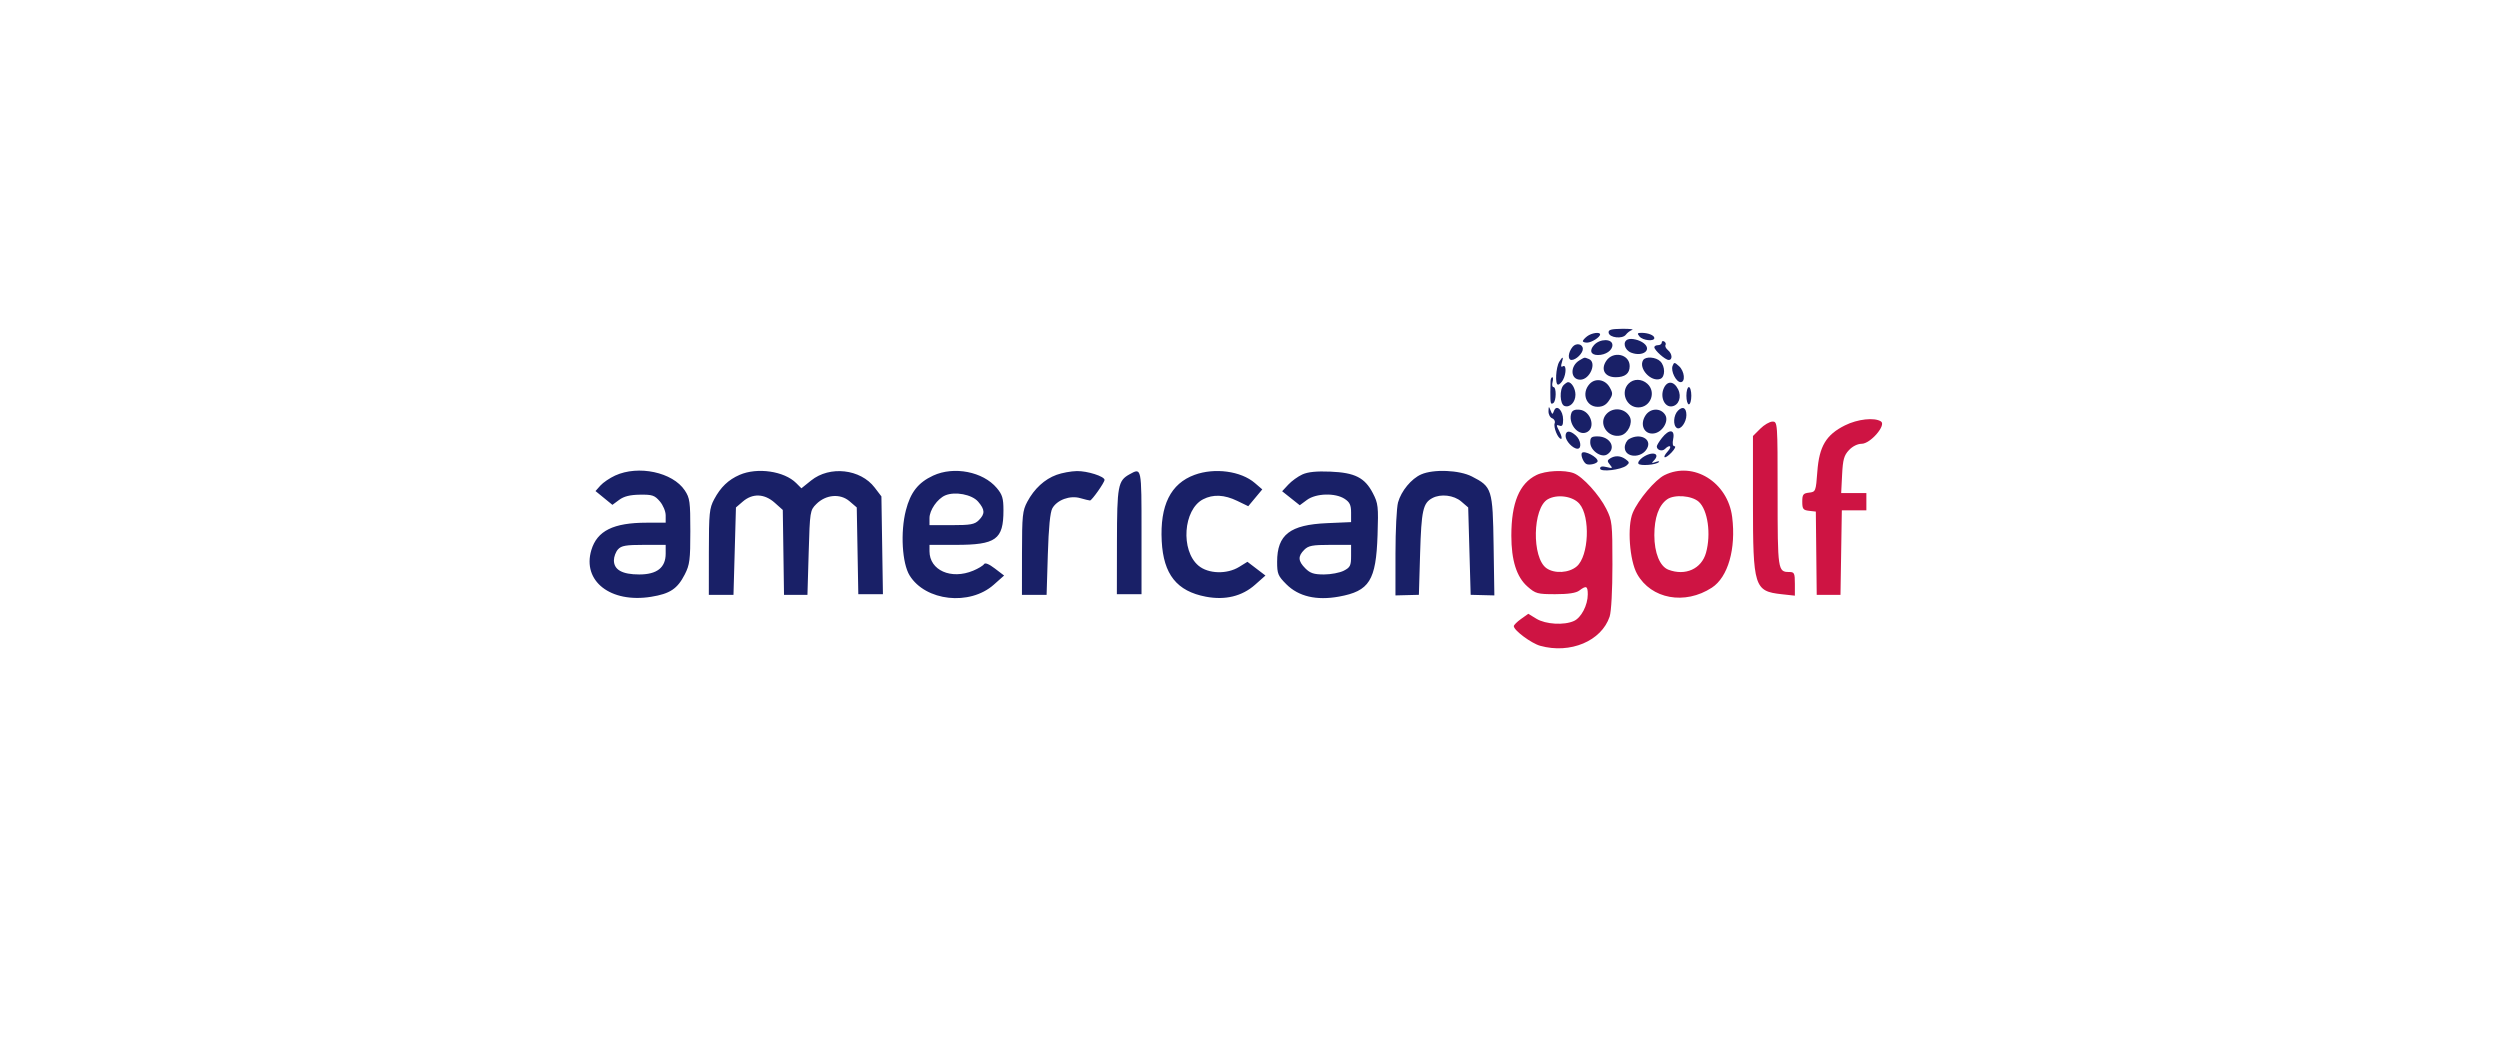
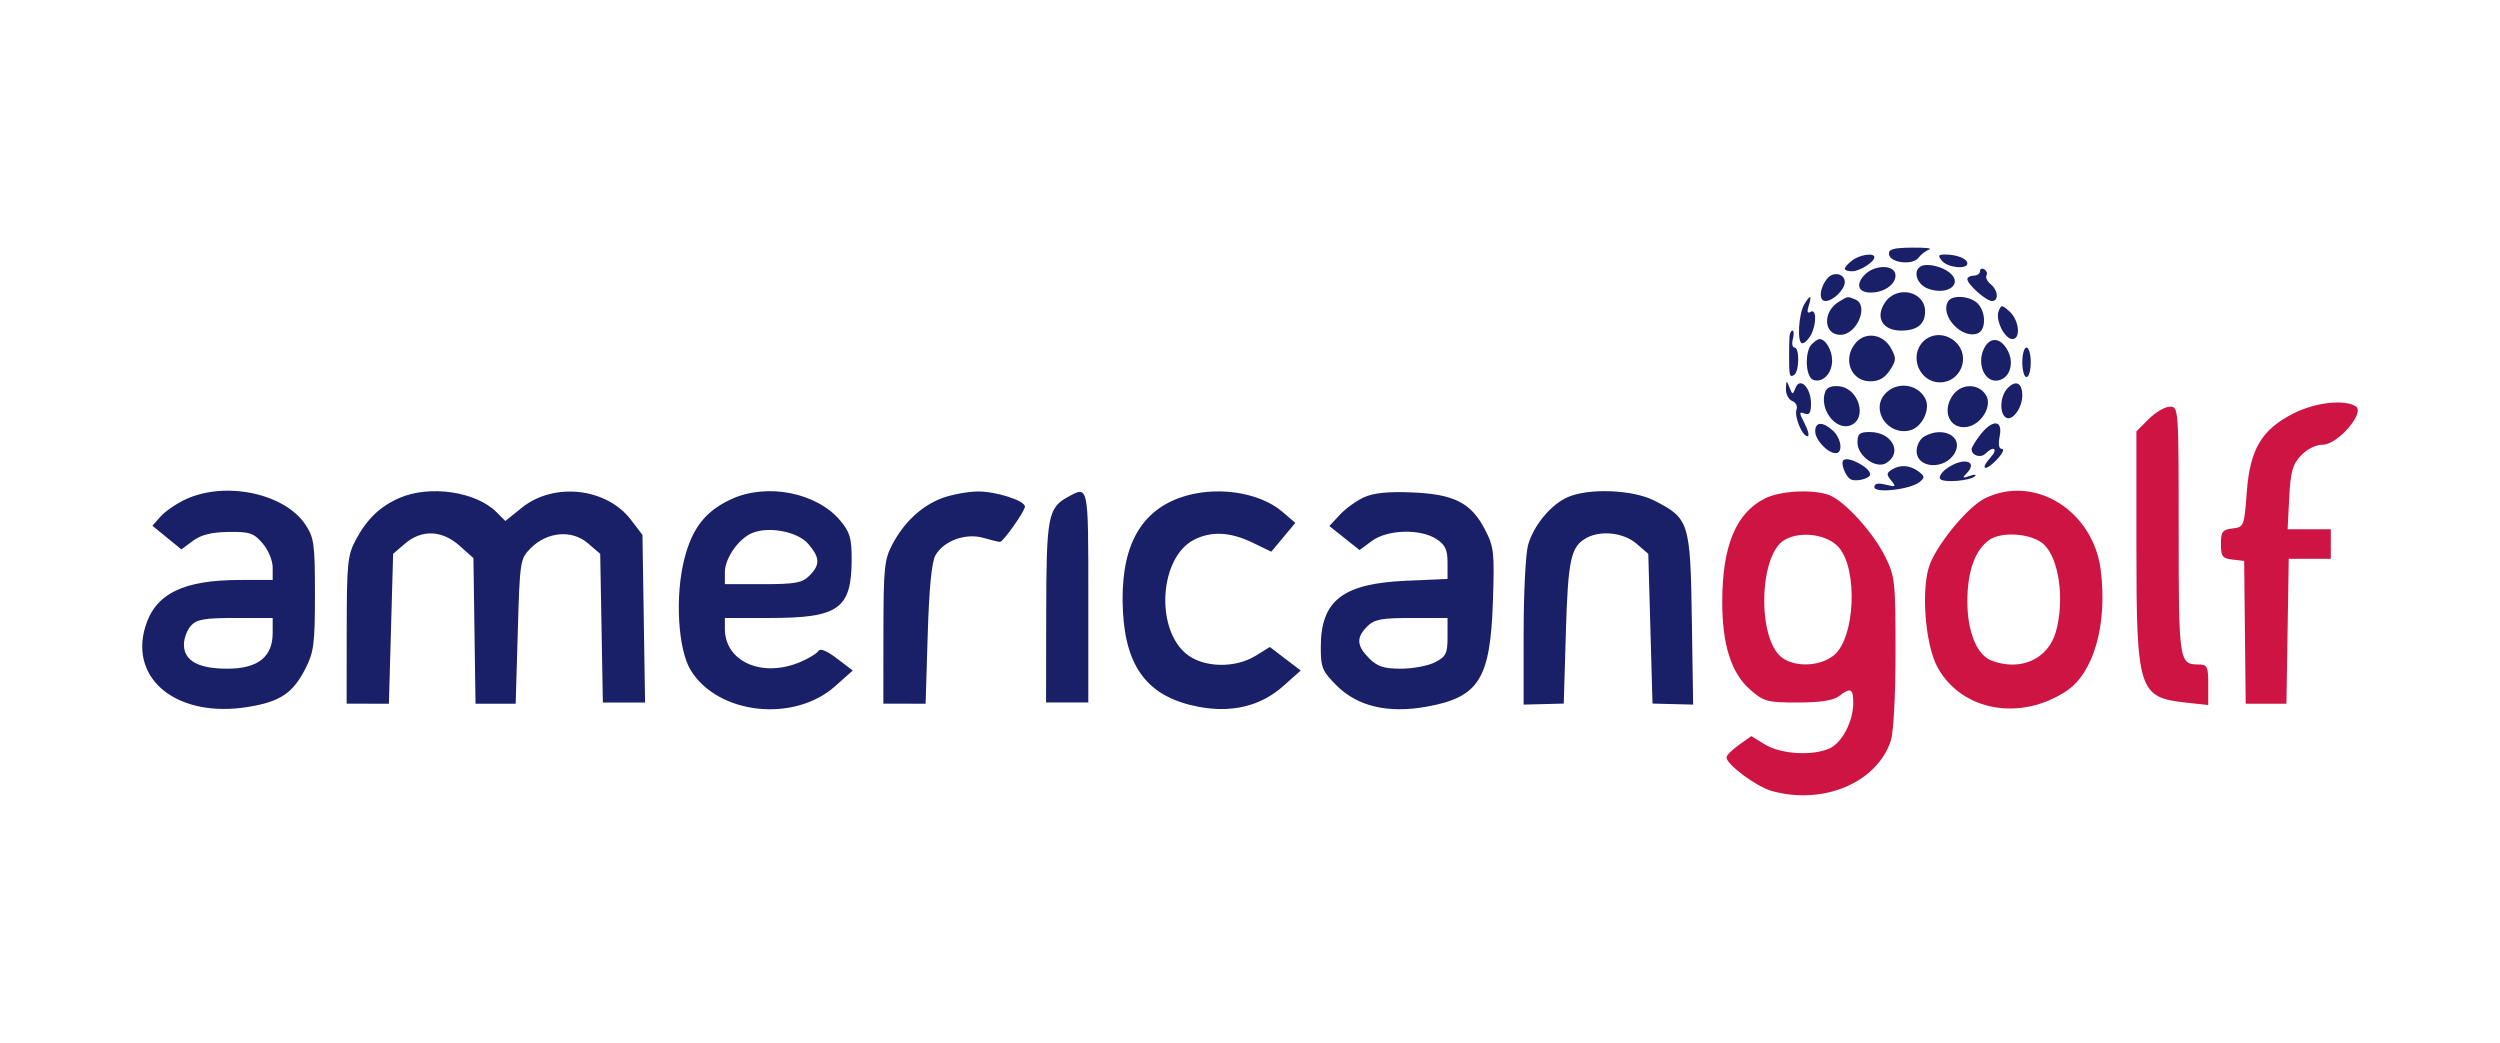
- <svg xmlns="http://www.w3.org/2000/svg" width="1014" height="423" viewBox="0 0 1014 423" version="1.1">
-   <path d="M 748.309 172.533 C 740.669 176.341, 737.875 181.012, 737.113 191.251 C 736.512 199.333, 736.444 199.506, 733.750 199.816 C 731.357 200.092, 731 200.570, 731 203.500 C 731 206.430, 731.357 206.908, 733.750 207.184 L 736.500 207.500 736.681 224.393 L 736.861 241.286 741.681 241.287 L 746.500 241.287 746.774 224.144 L 747.047 207 752.024 207 L 757 207 757 203.500 L 757 200 751.891 200 L 746.781 200 747.157 192.563 C 747.469 186.388, 747.941 184.692, 749.941 182.563 C 751.389 181.021, 753.441 180, 755.090 180 C 758.637 180, 765.203 172.375, 762.908 170.922 C 760.225 169.224, 753.450 169.971, 748.309 172.533 M 713.923 173.923 L 711 176.846 711 203.955 C 711 238.087, 711.534 239.793, 722.604 241.011 L 728 241.605 728 236.803 C 728 232.458, 727.781 232, 725.700 232 C 721.102 232, 721 231.309, 721 200.300 C 721 171.305, 720.978 171, 718.923 171 C 717.781 171, 715.531 172.315, 713.923 173.923 M 623.180 192.682 C 616.252 196.096, 613 203.947, 613 217.261 C 613 227.304, 615.133 234.032, 619.546 237.906 C 622.839 240.797, 623.579 241, 630.844 241 C 636.131 241, 639.239 240.530, 640.559 239.532 C 643.404 237.380, 644 237.651, 644 241.099 C 644 245.441, 641.363 250.514, 638.405 251.861 C 634.409 253.682, 626.913 253.244, 623.187 250.973 L 619.875 248.953 616.937 251.045 C 615.322 252.195, 614 253.509, 614 253.965 C 614 255.663, 621.078 260.928, 624.723 261.940 C 636.902 265.322, 649.565 259.995, 652.866 250.101 C 653.540 248.080, 654 239.544, 654 229.047 C 654 212.263, 653.878 211.148, 651.523 206.421 C 648.671 200.699, 641.944 193.310, 638.339 191.939 C 634.531 190.491, 626.862 190.867, 623.180 192.682 M 675.128 192.707 C 671.330 194.578, 664.462 202.722, 662.245 207.984 C 659.940 213.457, 660.924 227.313, 664.008 232.800 C 669.736 242.992, 683.374 245.489, 694.338 238.353 C 700.878 234.097, 704.180 222.599, 702.568 209.696 C 700.802 195.567, 686.853 186.930, 675.128 192.707 M 627.795 202.494 C 621.608 205.977, 621.222 226.240, 627.261 230.471 C 630.543 232.769, 636.411 232.411, 639.538 229.721 C 644.437 225.507, 645.108 209.562, 640.607 204.329 C 637.942 201.231, 631.642 200.329, 627.795 202.494 M 676.144 202.562 C 672.777 204.991, 671 210.002, 671 217.067 C 671 224.261, 673.245 229.762, 676.718 231.083 C 683.590 233.696, 690.146 230.737, 691.960 224.205 C 694.067 216.619, 692.682 206.832, 689.035 203.532 C 686.214 200.978, 679.083 200.442, 676.144 202.562" stroke="none" fill="#ce1443" fill-rule="evenodd" />
-   <path d="M 652.460 134.966 C 652.751 137.004, 658.085 137.600, 659.451 135.748 C 660.028 134.965, 661.175 134.094, 662 133.812 C 662.825 133.530, 660.967 133.329, 657.870 133.366 C 653.406 133.418, 652.286 133.750, 652.460 134.966 M 643.750 136.392 C 642.788 137.123, 642 138.008, 642 138.360 C 642 138.712, 642.788 138.986, 643.750 138.968 C 645.566 138.935, 649 136.758, 649 135.640 C 649 134.521, 645.566 135.013, 643.750 136.392 M 665 136.500 C 666.338 138.112, 671 138.584, 671 137.107 C 671 136.005, 668.518 135, 665.796 135 C 664.095 135, 663.963 135.250, 665 136.500 M 660.250 137.672 C 657.989 138.567, 658.871 142.001, 661.632 143.050 C 666.294 144.823, 670.144 141.960, 666.750 139.245 C 665.030 137.869, 661.756 137.077, 660.250 137.672 M 646.557 139.937 C 644.530 142.177, 645.233 144, 648.125 144 C 651.263 144, 654 142.120, 654 139.965 C 654 137.309, 648.952 137.290, 646.557 139.937 M 674 138.941 C 674 139.523, 673.325 140, 672.500 140 C 671.675 140, 671 140.372, 671 140.826 C 671 142.048, 675.441 146, 676.814 146 C 678.482 146, 678.291 143.486, 676.511 142.009 C 675.692 141.329, 675.249 140.405, 675.527 139.956 C 675.805 139.506, 675.575 138.856, 675.016 138.510 C 674.457 138.165, 674 138.359, 674 138.941 M 637.870 140.657 C 636.010 142.898, 635.757 146, 637.435 146 C 639.224 146, 642 143.285, 642 141.536 C 642 139.506, 639.301 138.932, 637.870 140.657 M 651.452 146.433 C 649.155 149.939, 650.965 153, 655.335 153 C 659.102 153, 661 151.492, 661 148.500 C 661 143.626, 654.249 142.164, 651.452 146.433 M 632.431 146.750 C 631.040 149.068, 630.667 156, 631.933 156 C 632.481 156, 633.395 155.130, 633.965 154.066 C 635.362 151.456, 635.312 147.689, 633.893 148.566 C 633.148 149.027, 633.006 148.555, 633.460 147.125 C 634.279 144.545, 633.848 144.388, 632.431 146.750 M 640.686 146.116 C 636.701 148.434, 636.900 154, 640.967 154 C 644.915 154, 647.828 146.916, 644.418 145.607 C 642.525 144.880, 642.898 144.830, 640.686 146.116 M 666.465 146.057 C 664.411 149.380, 669.664 155.110, 673.436 153.663 C 675.457 152.888, 675.452 148.595, 673.429 146.571 C 671.641 144.784, 667.443 144.474, 666.465 146.057 M 678.388 148.431 C 677.590 150.510, 679.833 155, 681.669 155 C 683.700 155, 683.254 150.540, 681.021 148.519 C 679.172 146.846, 678.999 146.840, 678.388 148.431 M 628.909 154.500 C 628.859 155.325, 628.818 157.350, 628.818 159 C 628.818 163.713, 628.935 164.158, 630 163.500 C 631.248 162.729, 631.330 157, 630.094 157 C 629.595 157, 629.423 156.100, 629.710 155 C 629.998 153.900, 629.956 153, 629.617 153 C 629.277 153, 628.959 153.675, 628.909 154.500 M 644.698 155.781 C 641.346 159.485, 643.329 165, 648.012 165 C 650.081 165, 651.462 164.224, 652.667 162.385 C 654.202 160.042, 654.227 159.495, 652.909 157.135 C 651.078 153.857, 647.041 153.192, 644.698 155.781 M 660.571 155.571 C 657.119 159.024, 659.646 165.250, 664.500 165.250 C 669.501 165.250, 671.886 159.017, 668.171 155.655 C 665.867 153.569, 662.609 153.533, 660.571 155.571 M 634.200 156.200 C 632.458 157.942, 632.681 163.940, 634.513 164.643 C 636.716 165.489, 639 163.165, 639 160.078 C 639 157.619, 637.452 155, 636 155 C 635.670 155, 634.860 155.540, 634.200 156.200 M 674.850 157.429 C 673.228 160.989, 675.139 165.268, 678.151 164.818 C 680.927 164.404, 682.165 160.964, 680.639 157.903 C 678.958 154.530, 676.271 154.310, 674.850 157.429 M 684 160.500 C 684 162.425, 684.450 164, 685 164 C 685.550 164, 686 162.425, 686 160.500 C 686 158.575, 685.550 157, 685 157 C 684.450 157, 684 158.575, 684 160.500 M 628.070 166.781 C 628.032 168.036, 628.701 169.332, 629.557 169.660 C 630.414 169.989, 630.876 170.880, 630.584 171.641 C 629.968 173.247, 631.912 178, 633.186 178 C 633.662 178, 633.359 176.662, 632.514 175.027 C 631.152 172.393, 631.149 172.120, 632.488 172.634 C 633.629 173.072, 634 172.482, 634 170.229 C 634 166.492, 631.373 163.864, 630.337 166.564 C 629.692 168.246, 629.605 168.238, 628.895 166.427 C 628.209 164.673, 628.134 164.705, 628.070 166.781 M 680.581 166.562 C 678.738 168.404, 678.485 172.563, 680.152 173.594 C 681.629 174.507, 684 171.288, 684 168.368 C 684 165.385, 682.533 164.610, 680.581 166.562 M 637.386 167.435 C 635.843 171.459, 639.815 176.776, 643.350 175.419 C 647.407 173.862, 645.386 166.719, 640.737 166.183 C 638.945 165.976, 637.779 166.412, 637.386 167.435 M 651.536 167.960 C 648.043 171.820, 652.194 177.921, 657.422 176.609 C 660.294 175.888, 662.367 171.555, 661.032 169.061 C 659.150 165.543, 654.239 164.973, 651.536 167.960 M 667.421 168.481 C 664.993 172.186, 666.833 176.269, 670.727 175.816 C 674.213 175.410, 677.027 170.859, 675.399 168.259 C 673.583 165.357, 669.391 165.474, 667.421 168.481 M 635 176.845 C 635 178.852, 637.949 182, 639.829 182 C 641.642 182, 641.211 178.501, 639.171 176.655 C 636.762 174.475, 635 174.555, 635 176.845 M 674.073 177.635 C 672.933 179.084, 672 180.632, 672 181.076 C 672 182.558, 674.161 183.239, 675.287 182.113 C 677.272 180.128, 678.366 180.938, 676.494 183.006 C 673.821 185.960, 675.252 186.425, 678.004 183.496 C 679.293 182.123, 679.831 181, 679.199 181 C 678.456 181, 678.262 179.941, 678.650 178 C 679.429 174.106, 677.001 173.912, 674.073 177.635 M 645 179.477 C 645 182.695, 649.444 185.839, 651.851 184.324 C 655.763 181.861, 653.159 177, 647.929 177 C 645.479 177, 645 177.405, 645 179.477 M 660.750 178.080 C 659.788 178.641, 659 180.172, 659 181.482 C 659 185.740, 665.842 186.032, 668.070 181.868 C 670.115 178.048, 665.185 175.497, 660.750 178.080 M 641.667 183.667 C 640.990 184.343, 642.067 187.307, 643.288 188.127 C 644.436 188.899, 648 188.051, 648 187.006 C 648 185.400, 642.718 182.615, 641.667 183.667 M 666.206 185.568 C 664.974 186.431, 664.226 187.557, 664.544 188.070 C 665.176 189.094, 671.818 188.561, 672.854 187.403 C 673.209 187.006, 672.600 187.005, 671.500 187.400 C 669.895 187.976, 669.747 187.870, 670.750 186.859 C 673.734 183.853, 670.120 182.827, 666.206 185.568 M 653.064 185.939 C 651.850 186.708, 651.838 187.100, 652.989 188.487 C 654.206 189.954, 654.068 190.055, 651.675 189.454 C 649.848 188.996, 649 189.178, 649 190.028 C 649 191.580, 657.571 190.601, 659.739 188.801 C 660.980 187.771, 660.933 187.424, 659.399 186.303 C 657.325 184.786, 655.089 184.658, 653.064 185.939 M 249.500 192.881 C 247.300 193.891, 244.608 195.720, 243.517 196.945 L 241.535 199.172 244.964 201.970 L 248.393 204.769 251.128 202.747 C 253.071 201.310, 255.507 200.702, 259.544 200.643 C 264.566 200.571, 265.503 200.883, 267.613 203.336 C 268.960 204.903, 270 207.394, 270 209.056 L 270 212 262.250 212.006 C 248.784 212.015, 242.194 215.282, 239.848 223.112 C 236.080 235.689, 247.633 244.713, 264.105 242.060 C 271.754 240.829, 274.762 238.827, 277.750 232.980 C 279.746 229.074, 280 227.092, 280 215.436 C 280 203.465, 279.799 201.993, 277.742 198.898 C 272.847 191.533, 258.904 188.562, 249.500 192.881 M 300.007 192.593 C 295.432 194.577, 292.295 197.583, 289.669 202.500 C 287.724 206.141, 287.531 208.062, 287.516 223.889 L 287.500 241.278 292.500 241.283 L 297.500 241.289 298 223.555 L 298.500 205.821 301.306 203.411 C 305.264 200.010, 310.071 200.198, 314.234 203.917 L 317.500 206.834 317.748 224.060 L 317.995 241.286 322.748 241.288 L 327.500 241.290 328 224.164 C 328.491 207.363, 328.549 206.990, 331.097 204.445 C 334.977 200.570, 340.813 200.075, 344.569 203.304 L 347.500 205.822 347.814 223.411 L 348.129 241 353.123 241 L 358.117 241 357.808 221.169 L 357.500 201.338 354.767 197.758 C 348.999 190.203, 336.549 188.813, 328.997 194.882 L 325.052 198.052 322.938 195.938 C 318.084 191.084, 307.161 189.491, 300.007 192.593 M 378.500 192.896 C 372.407 195.717, 369.298 199.677, 367.416 207.013 C 365.160 215.811, 365.889 228.466, 368.936 233.397 C 375.392 243.843, 393.312 245.819, 403.068 237.162 L 407.264 233.438 403.523 230.586 C 401.092 228.731, 399.546 228.116, 399.107 228.828 C 398.734 229.430, 396.773 230.615, 394.747 231.461 C 385.766 235.214, 377 231.314, 377 223.566 L 377 221 387.599 221 C 404.006 221, 407 218.841, 407 207.012 C 407 202.102, 406.562 200.632, 404.291 197.934 C 398.712 191.304, 386.916 188.999, 378.500 192.896 M 428.530 192.594 C 423.670 194.373, 419.513 198.198, 416.677 203.500 C 414.735 207.129, 414.535 209.065, 414.519 224.389 L 414.500 241.277 419.500 241.283 L 424.500 241.290 425 224.895 C 425.335 213.919, 425.940 207.728, 426.830 206.165 C 428.781 202.742, 433.972 200.845, 438.125 202.036 C 439.974 202.566, 441.766 203, 442.107 203 C 442.855 203, 448 195.705, 448 194.645 C 448 193.218, 441.040 191, 436.782 191.070 C 434.427 191.109, 430.713 191.795, 428.530 192.594 M 458.110 192.396 C 453.460 194.973, 453.073 197.060, 453.035 219.750 L 453 241 458 241 L 463 241 463 216 C 463 189.320, 463.068 189.648, 458.110 192.396 M 484.519 192.598 C 474.798 196.156, 470.433 204.970, 471.195 219.501 C 471.903 232.975, 477.321 239.785, 489.114 242.022 C 496.960 243.510, 503.789 241.847, 509.068 237.162 L 513.264 233.438 509.610 230.651 L 505.956 227.864 502.610 229.932 C 497.642 233.002, 490.069 232.771, 486.096 229.427 C 478.772 223.265, 479.926 206.675, 487.967 202.517 C 492.040 200.411, 496.587 200.622, 501.830 203.160 L 506.291 205.319 509.136 201.910 L 511.981 198.500 508.955 195.898 C 503.326 191.057, 492.664 189.617, 484.519 192.598 M 528.245 192.432 C 526.455 193.244, 523.876 195.110, 522.515 196.579 L 520.039 199.250 523.610 202.088 L 527.181 204.926 530.096 202.771 C 533.762 200.061, 541.574 199.836, 545.382 202.331 C 547.458 203.691, 548 204.846, 548 207.907 L 548 211.767 538.250 212.190 C 523.202 212.842, 518.011 216.861, 518.004 227.868 C 518 232.742, 518.346 233.581, 521.762 236.997 C 526.701 241.937, 533.968 243.638, 543.072 241.987 C 555.451 239.742, 558.124 235.479, 558.738 217 C 559.123 205.420, 558.983 204.171, 556.827 200.023 C 553.557 193.731, 549.550 191.702, 539.586 191.291 C 533.975 191.059, 530.504 191.409, 528.245 192.432 M 576.450 192.407 C 572.458 194.146, 568.336 199.131, 567.044 203.781 C 566.476 205.826, 566.008 215.150, 566.005 224.500 L 565.998 241.500 570.749 241.380 L 575.500 241.259 576 224.380 C 576.514 207.022, 577.174 204.048, 580.957 202.023 C 584.364 200.200, 589.690 200.829, 592.694 203.411 L 595.500 205.821 596 223.540 L 596.500 241.259 601.306 241.379 L 606.112 241.500 605.806 221.320 C 605.458 198.345, 605.172 197.436, 596.980 193.250 C 591.868 190.638, 581.489 190.212, 576.450 192.407 M 383.388 200.927 C 380.203 202.294, 377 206.911, 377 210.135 L 377 213 386 213 C 393.667 213, 395.296 212.704, 397 211 C 399.587 208.413, 399.523 206.720, 396.717 203.457 C 394.217 200.551, 387.315 199.241, 383.388 200.927 M 250.655 222.829 C 249.745 223.835, 249 225.834, 249 227.272 C 249 231.115, 252.379 233, 259.268 233 C 266.481 233, 270 230.228, 270 224.545 L 270 221 261.155 221 C 253.856 221, 252.021 221.320, 250.655 222.829 M 529 223 C 526.361 225.639, 526.477 227.568, 529.455 230.545 C 531.418 232.509, 532.928 233, 537.004 233 C 539.807 233, 543.427 232.313, 545.050 231.474 C 547.650 230.130, 548 229.418, 548 225.474 L 548 221 539.500 221 C 532.333 221, 530.686 221.314, 529 223" stroke="none" fill="#192067" fill-rule="evenodd" />
+ <svg xmlns="http://www.w3.org/2000/svg" width="1014" height="423" viewBox="0 0 1014 423" version="1.1" id="svg6">
+   <defs id="defs10" />
+   <path d="m 930.474,167.573 c -13.096,6.527 -17.885,14.534 -19.191,32.085 -1.03,13.853 -1.147,14.15 -5.765,14.681 -4.102,0.473 -4.714,1.292 -4.714,6.315 0,5.022 0.612,5.842 4.714,6.315 l 4.714,0.542 0.31,28.957 0.309,28.957 8.262,0.002 h 8.26 l 0.47,-29.385 0.468,-29.387 h 8.531 8.529 v -5.999 -5.999 h -8.757 -8.759 l 0.645,-12.748 c 0.535,-10.585 1.344,-13.492 4.772,-17.141 2.482,-2.643 5.999,-4.393 8.826,-4.393 6.08,0 17.335,-13.07 13.401,-15.561 -4.599,-2.911 -16.212,-1.63 -25.024,2.761 m -58.942,2.383 -5.01,5.01 v 46.468 c 0,58.506 0.915,61.43 19.891,63.518 l 9.249,1.018 v -8.231 c 0,-7.448 -0.375,-8.233 -3.942,-8.233 -7.882,0 -8.056,-1.184 -8.056,-54.337 0,-49.701 -0.038,-50.224 -3.56,-50.224 -1.957,0 -5.814,2.254 -8.571,5.01 m -155.544,32.155 c -11.875,5.852 -17.45,19.309 -17.45,42.131 0,17.215 3.656,28.747 11.221,35.388 5.645,4.956 6.913,5.303 19.366,5.303 9.063,0 14.39,-0.806 16.653,-2.516 4.877,-3.689 5.898,-3.224 5.898,2.686 0,7.443 -4.52,16.138 -9.59,18.447 -6.85,3.121 -19.699,2.371 -26.085,-1.522 l -5.677,-3.463 -5.036,3.586 c -2.768,1.971 -5.034,4.224 -5.034,5.005 0,2.911 12.133,11.935 18.38,13.67 20.876,5.797 42.582,-3.334 48.24,-20.293 1.155,-3.464 1.944,-18.096 1.944,-36.089 0,-28.77 -0.209,-30.681 -4.246,-38.784 -4.889,-9.808 -16.42,-22.474 -22.599,-24.824 -6.527,-2.482 -19.673,-1.838 -25.984,1.274 m 89.045,0.043 c -6.51,3.207 -18.283,17.167 -22.083,26.187 -3.951,9.381 -2.264,33.132 3.022,42.537 9.818,17.47 33.196,21.75 51.989,9.518 11.21,-7.295 16.87,-27.004 14.107,-49.121 -3.027,-24.219 -26.937,-39.024 -47.035,-29.121 m -81.134,16.776 c -10.605,5.97 -11.267,40.703 -0.915,47.956 5.626,3.939 15.684,3.325 21.044,-1.286 8.397,-7.223 9.548,-34.555 1.832,-43.525 -4.568,-5.31 -15.367,-6.856 -21.961,-3.145 m 82.876,0.117 c -5.771,4.164 -8.817,12.753 -8.817,24.863 0,12.331 3.848,21.761 9.801,24.025 11.779,4.479 23.017,-0.593 26.127,-11.79 3.612,-13.003 1.238,-29.779 -5.014,-35.436 -4.836,-4.378 -17.059,-5.297 -22.097,-1.663" stroke="none" fill="#ce1443" fill-rule="evenodd" id="path2" style="stroke-width:1.714" />
+   <path d="m 766.178,103.179 c 0.499,3.493 9.642,4.515 11.983,1.34 0.989,-1.342 2.955,-2.835 4.369,-3.319 1.414,-0.483 -1.771,-0.828 -7.079,-0.764 -7.652,0.089 -9.572,0.658 -9.273,2.743 m -14.93,2.444 c -1.649,1.253 -3,2.77 -3,3.373 0,0.603 1.351,1.073 3,1.042 3.113,-0.057 8.999,-3.788 8.999,-5.705 0,-1.918 -5.886,-1.075 -8.999,1.289 m 36.425,0.185 c 2.294,2.763 10.285,3.572 10.285,1.04 0,-1.889 -4.254,-3.612 -8.92,-3.612 -2.916,0 -3.142,0.429 -1.364,2.571 m -8.142,2.009 c -3.876,1.534 -2.364,7.42 2.369,9.219 7.991,3.039 14.591,-1.868 8.773,-6.522 -2.948,-2.359 -8.56,-3.716 -11.142,-2.696 m -23.471,3.882 c -3.474,3.84 -2.269,6.964 2.688,6.964 5.379,0 10.07,-3.223 10.07,-6.916 0,-4.553 -8.653,-4.585 -12.758,-0.048 m 47.04,-1.707 c 0,0.998 -1.157,1.815 -2.571,1.815 -1.414,0 -2.571,0.638 -2.571,1.416 0,2.095 7.612,8.869 9.966,8.869 2.859,0 2.532,-4.309 -0.519,-6.841 -1.404,-1.166 -2.163,-2.749 -1.687,-3.519 0.477,-0.771 0.082,-1.886 -0.876,-2.479 -0.958,-0.591 -1.742,-0.259 -1.742,0.739 m -61.931,2.941 c -3.188,3.841 -3.622,9.159 -0.746,9.159 3.067,0 7.825,-4.654 7.825,-7.652 0,-3.48 -4.626,-4.464 -7.079,-1.507 m 23.281,9.901 c -3.937,6.01 -0.835,11.257 6.656,11.257 6.457,0 9.71,-2.585 9.71,-7.714 0,-8.355 -11.572,-10.861 -16.366,-3.543 m -32.604,0.543 c -2.384,3.973 -3.024,15.856 -0.854,15.856 0.939,0 2.506,-1.491 3.483,-3.315 2.395,-4.474 2.309,-10.931 -0.123,-9.428 -1.277,0.79 -1.52,-0.019 -0.742,-2.47 1.404,-4.422 0.665,-4.692 -1.764,-0.643 m 14.15,-1.087 c -6.831,3.973 -6.49,13.514 0.482,13.514 6.767,0 11.761,-12.143 5.915,-14.387 -3.245,-1.246 -2.605,-1.332 -6.397,0.872 m 44.188,-0.101 c -3.521,5.696 5.483,15.518 11.949,13.038 3.464,-1.328 3.456,-8.687 -0.012,-12.156 -3.065,-3.063 -10.261,-3.595 -11.937,-0.881 m 20.437,4.069 c -1.368,3.564 2.477,11.26 5.624,11.26 3.481,0 2.717,-7.645 -1.111,-11.109 -3.169,-2.868 -3.466,-2.878 -4.513,-0.151 m -84.813,10.403 c -0.086,1.414 -0.156,4.885 -0.156,7.714 0,8.079 0.201,8.841 2.026,7.714 2.139,-1.322 2.28,-11.142 0.161,-11.142 -0.855,0 -1.15,-1.543 -0.658,-3.428 0.494,-1.886 0.422,-3.428 -0.159,-3.428 -0.583,0 -1.128,1.157 -1.214,2.571 m 27.064,2.196 c -5.746,6.349 -2.347,15.802 5.681,15.802 3.547,0 5.914,-1.33 7.979,-4.482 2.631,-4.016 2.674,-4.954 0.415,-8.999 -3.139,-5.619 -10.058,-6.759 -14.075,-2.321 m 27.208,-0.36 c -5.917,5.919 -1.586,16.591 6.735,16.591 8.572,0 12.66,-10.684 6.293,-16.447 -3.949,-3.576 -9.534,-3.637 -13.027,-0.144 m -45.203,1.078 c -2.986,2.986 -2.604,13.267 0.537,14.472 3.776,1.45 7.691,-2.533 7.691,-7.825 0,-4.215 -2.653,-8.704 -5.142,-8.704 -0.566,0 -1.954,0.926 -3.085,2.057 m 69.679,2.107 c -2.78,6.102 0.495,13.437 5.658,12.666 4.758,-0.71 6.88,-6.606 4.265,-11.853 -2.881,-5.782 -7.487,-6.159 -9.923,-0.812 m 15.684,5.264 c 0,3.3 0.771,5.999 1.714,5.999 0.943,0 1.714,-2.7 1.714,-5.999 0,-3.3 -0.771,-5.999 -1.714,-5.999 -0.943,0 -1.714,2.7 -1.714,5.999 m -95.87,10.766 c -0.065,2.151 1.082,4.373 2.549,4.935 1.469,0.564 2.261,2.091 1.76,3.396 -1.056,2.753 2.276,10.9 4.46,10.9 0.816,0 0.297,-2.293 -1.152,-5.096 -2.335,-4.515 -2.34,-4.983 -0.045,-4.102 1.956,0.751 2.592,-0.261 2.592,-4.122 0,-6.406 -4.503,-10.91 -6.279,-6.282 -1.106,2.883 -1.255,2.869 -2.472,-0.235 -1.176,-3.007 -1.304,-2.952 -1.414,0.607 m 90.01,-0.375 c -3.159,3.157 -3.593,10.286 -0.735,12.054 2.532,1.565 6.596,-3.953 6.596,-8.958 0,-5.113 -2.515,-6.442 -5.861,-3.096 m -74.041,1.496 c -2.645,6.898 4.164,16.012 10.223,13.685 6.954,-2.669 3.49,-14.913 -4.479,-15.832 -3.072,-0.355 -5.07,0.393 -5.744,2.146 m 24.255,0.9 c -5.987,6.616 1.128,17.074 10.089,14.825 4.923,-1.236 8.476,-8.663 6.188,-12.938 -3.226,-6.03 -11.644,-7.007 -16.277,-1.887 m 27.229,0.893 c -4.162,6.351 -1.008,13.35 5.667,12.573 5.975,-0.696 10.799,-8.497 8.008,-12.954 -3.113,-4.974 -10.298,-4.774 -13.675,0.381 m -55.573,14.337 c 0,3.44 5.055,8.836 8.277,8.836 3.108,0 2.369,-5.998 -1.128,-9.162 -4.129,-3.737 -7.15,-3.6 -7.15,0.326 m 66.976,1.354 c -1.954,2.484 -3.553,5.137 -3.553,5.898 0,2.54 3.704,3.708 5.634,1.778 3.403,-3.403 5.278,-2.014 2.069,1.531 -4.582,5.063 -2.129,5.861 2.588,0.84 2.21,-2.353 3.132,-4.278 2.048,-4.278 -1.274,0 -1.606,-1.815 -0.941,-5.142 1.335,-6.675 -2.827,-7.007 -7.846,-0.626 m -49.834,3.157 c 0,5.516 7.618,10.905 11.743,8.308 6.706,-4.222 2.242,-12.554 -6.723,-12.554 -4.2,0 -5.021,0.694 -5.021,4.246 m 26.997,-2.395 c -1.649,0.962 -3,3.586 -3,5.831 0,7.299 11.728,7.799 15.547,0.662 3.505,-6.548 -4.945,-10.921 -12.547,-6.493 m -32.71,9.577 c -1.16,1.159 0.686,6.239 2.779,7.645 1.968,1.323 8.077,-0.13 8.077,-1.922 0,-2.753 -9.054,-7.527 -10.855,-5.723 m 42.063,3.259 c -2.112,1.479 -3.394,3.409 -2.849,4.289 1.083,1.755 12.468,0.842 14.244,-1.143 0.609,-0.68 -0.435,-0.682 -2.321,-0.005 -2.751,0.987 -3.005,0.806 -1.286,-0.927 5.115,-5.153 -1.08,-6.911 -7.789,-2.213 m -22.527,0.636 c -2.081,1.318 -2.102,1.99 -0.129,4.368 2.086,2.515 1.849,2.688 -2.252,1.658 -3.132,-0.785 -4.585,-0.473 -4.585,0.984 0,2.66 14.692,0.982 18.408,-2.103 2.127,-1.766 2.047,-2.36 -0.583,-4.282 -3.555,-2.6 -7.388,-2.82 -10.859,-0.624 m -691.755,11.899 c -3.771,1.731 -8.385,4.866 -10.256,6.966 l -3.397,3.817 5.878,4.796 5.878,4.798 4.688,-3.466 c 3.331,-2.463 7.506,-3.505 14.426,-3.607 8.608,-0.123 10.214,0.411 13.831,4.616 2.309,2.686 4.092,6.956 4.092,9.805 v 5.046 l -13.284,0.01 c -23.082,0.015 -34.378,5.615 -38.4,19.037 -6.459,21.558 13.344,37.027 41.579,32.479 13.111,-2.11 18.267,-5.542 23.389,-15.564 3.421,-6.695 3.857,-10.093 3.857,-30.072 0,-20.52 -0.345,-23.043 -3.87,-28.348 -8.391,-12.624 -32.291,-17.717 -48.41,-10.314 m 86.575,-0.494 c -7.842,3.401 -13.219,8.553 -17.721,16.982 -3.334,6.241 -3.665,9.534 -3.69,36.663 l -0.027,29.807 8.571,0.009 8.571,0.01 0.857,-30.398 0.857,-30.398 4.81,-4.131 c 6.784,-5.83 15.024,-5.507 22.16,0.867 l 5.598,5 0.425,29.527 0.423,29.527 8.147,0.004 8.145,0.004 0.857,-29.356 c 0.842,-28.799 0.941,-29.438 5.309,-33.801 6.651,-6.642 16.654,-7.491 23.093,-1.956 l 5.024,4.316 0.538,30.15 0.54,30.15 h 8.56 8.56 l -0.53,-33.993 -0.528,-33.993 -4.685,-6.137 c -9.887,-12.951 -31.228,-15.333 -44.173,-4.93 l -6.762,5.434 -3.624,-3.624 c -8.32,-8.321 -27.044,-11.051 -39.306,-5.734 m 134.546,0.519 c -10.444,4.836 -15.773,11.623 -18.999,24.198 -3.867,15.081 -2.617,36.773 2.605,45.225 11.066,17.906 41.783,21.293 58.506,6.454 l 7.192,-6.383 -6.413,-4.889 c -4.167,-3.18 -6.817,-4.234 -7.57,-3.013 -0.639,1.032 -4.001,3.063 -7.474,4.513 -15.394,6.433 -30.42,-0.252 -30.42,-13.533 v -4.398 h 18.168 c 28.123,0 33.256,-3.701 33.256,-23.977 0,-8.416 -0.751,-10.936 -4.644,-15.561 -9.563,-11.365 -29.783,-15.316 -44.209,-8.636 m 85.757,-0.518 c -8.331,3.049 -15.456,9.606 -20.317,18.694 -3.329,6.221 -3.672,9.539 -3.699,35.806 l -0.033,28.948 8.571,0.01 8.571,0.012 0.857,-28.103 c 0.574,-18.814 1.611,-29.426 3.137,-32.105 3.344,-5.867 12.242,-9.119 19.361,-7.078 3.169,0.908 6.241,1.652 6.826,1.652 1.282,0 10.101,-12.504 10.101,-14.321 0,-2.446 -11.93,-6.248 -19.229,-6.128 -4.037,0.067 -10.403,1.243 -14.145,2.612 m 50.704,-0.339 c -7.971,4.417 -8.634,7.995 -8.699,46.888 l -0.06,36.425 h 8.571 8.571 v -42.853 c 0,-45.733 0.117,-45.17 -8.382,-40.46 m 45.268,0.346 c -16.663,6.099 -24.145,21.207 -22.839,46.115 1.214,23.096 10.501,34.769 30.715,38.604 13.449,2.551 25.155,-0.3 34.203,-8.331 l 7.192,-6.383 -6.263,-4.777 -6.263,-4.777 -5.735,3.545 c -8.516,5.262 -21.497,4.866 -28.307,-0.866 -12.554,-10.562 -10.576,-39 3.207,-46.127 6.982,-3.61 14.776,-3.248 23.763,1.102 l 7.647,3.701 4.877,-5.843 4.877,-5.845 -5.187,-4.46 c -9.649,-8.298 -27.925,-10.766 -41.886,-5.657 m 74.951,-0.285 c -3.068,1.392 -7.489,4.59 -9.822,7.108 l -4.244,4.578 6.121,4.865 6.121,4.865 4.997,-3.694 c 6.284,-4.645 19.675,-5.031 26.202,-0.754 3.558,2.331 4.488,4.311 4.488,9.558 v 6.616 l -16.713,0.725 c -25.794,1.118 -34.692,8.007 -34.704,26.874 -0.007,8.355 0.586,9.793 6.442,15.648 8.466,8.468 20.922,11.383 36.528,8.553 21.219,-3.848 25.801,-11.155 26.853,-42.831 0.66,-19.849 0.42,-21.99 -3.276,-29.101 -5.605,-10.785 -12.474,-14.263 -29.553,-14.968 -9.618,-0.398 -15.568,0.202 -19.44,1.956 m 82.629,-0.043 c -6.843,2.981 -13.908,11.526 -16.123,19.496 -0.974,3.505 -1.776,19.488 -1.781,35.515 l -0.012,29.14 8.144,-0.206 8.144,-0.207 0.857,-28.933 c 0.881,-29.754 2.012,-34.851 8.497,-38.322 5.84,-3.125 14.969,-2.047 20.119,2.379 l 4.81,4.131 0.857,30.372 0.857,30.372 8.238,0.206 8.238,0.207 -0.525,-34.591 c -0.597,-39.382 -1.087,-40.94 -15.129,-48.115 -8.763,-4.477 -26.553,-5.207 -35.191,-1.445 m -330.93,14.604 c -5.459,2.343 -10.95,10.257 -10.95,15.784 v 4.911 h 15.427 c 13.142,0 15.934,-0.507 18.855,-3.428 4.434,-4.434 4.325,-7.336 -0.485,-12.93 -4.285,-4.981 -16.116,-7.227 -22.847,-4.337 M 77.438,253.786 c -1.56,1.724 -2.837,5.151 -2.837,7.616 0,6.587 5.792,9.818 17.601,9.818 12.364,0 18.396,-4.752 18.396,-14.493 v -6.077 H 95.436 c -12.511,0 -15.657,0.549 -17.998,3.135 m 477.115,0.293 c -4.524,4.524 -4.325,7.83 0.78,12.933 3.365,3.367 5.953,4.208 12.94,4.208 4.805,0 11.01,-1.178 13.792,-2.616 4.457,-2.304 5.057,-3.524 5.057,-10.285 v -7.669 h -14.57 c -12.285,0 -15.108,0.538 -17.998,3.428" stroke="none" fill="#192067" fill-rule="evenodd" id="path4" style="stroke-width:1.714" />
</svg>
